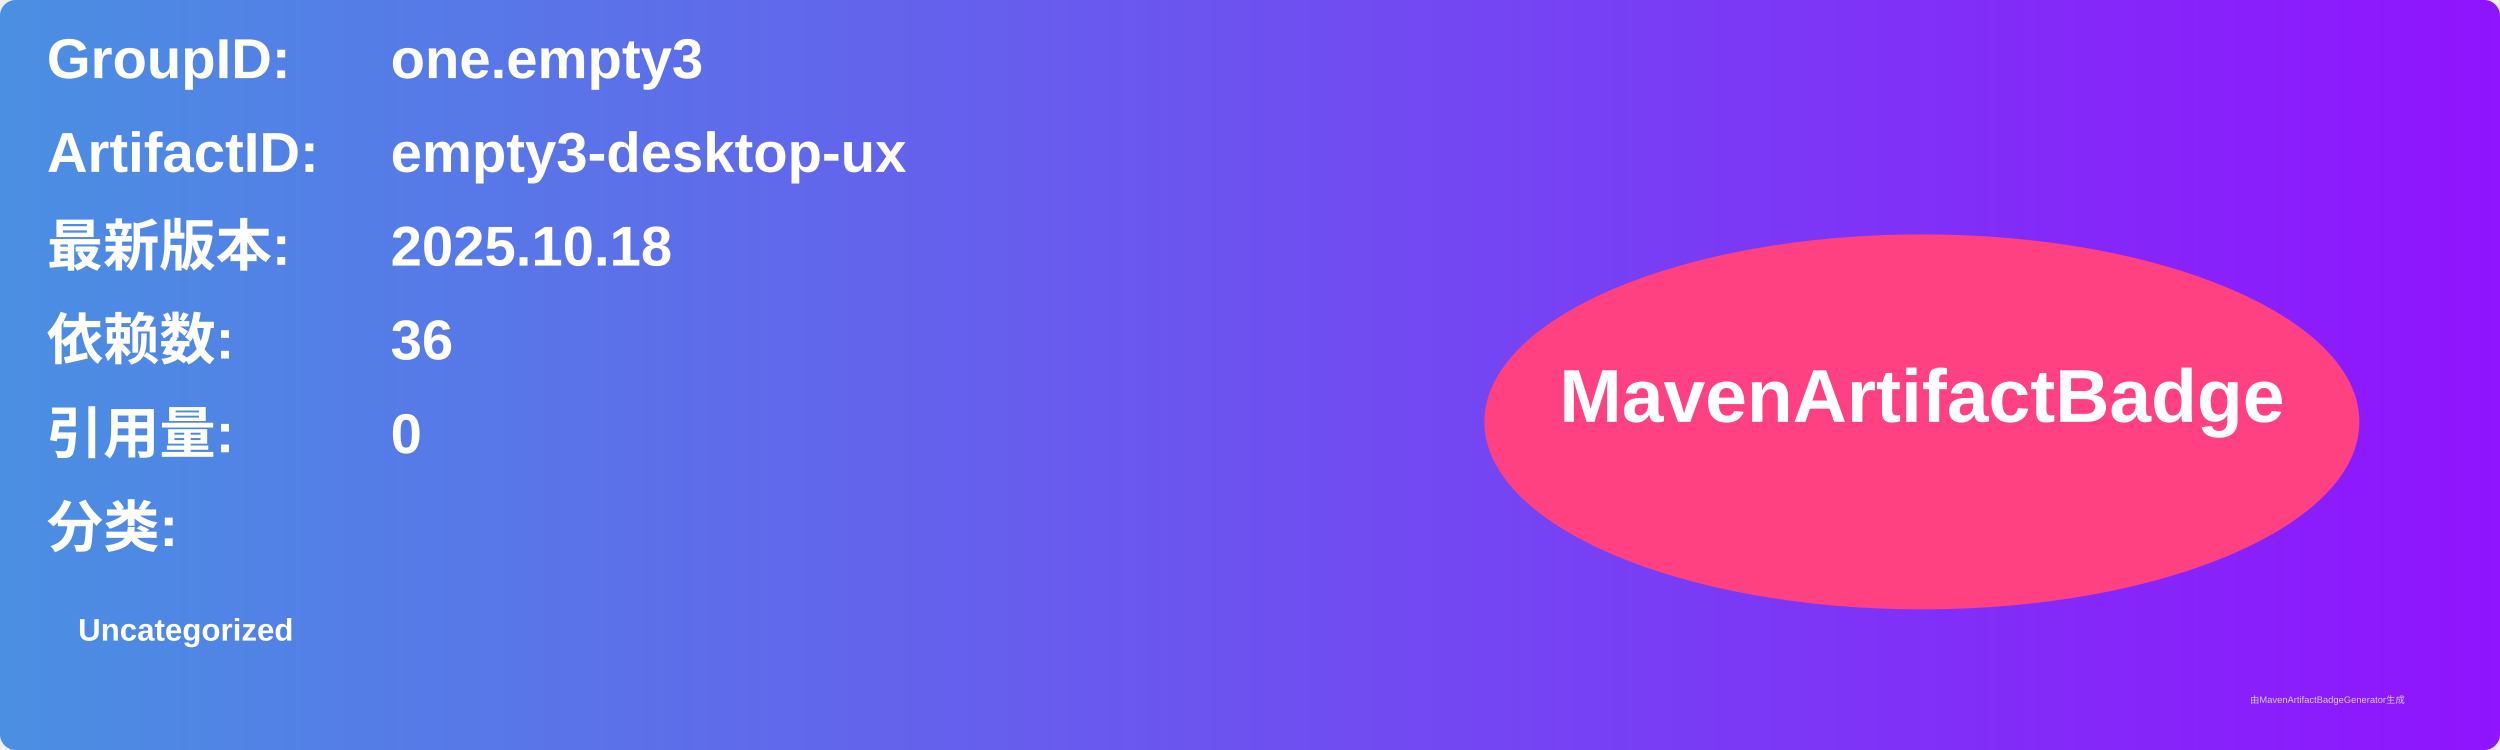
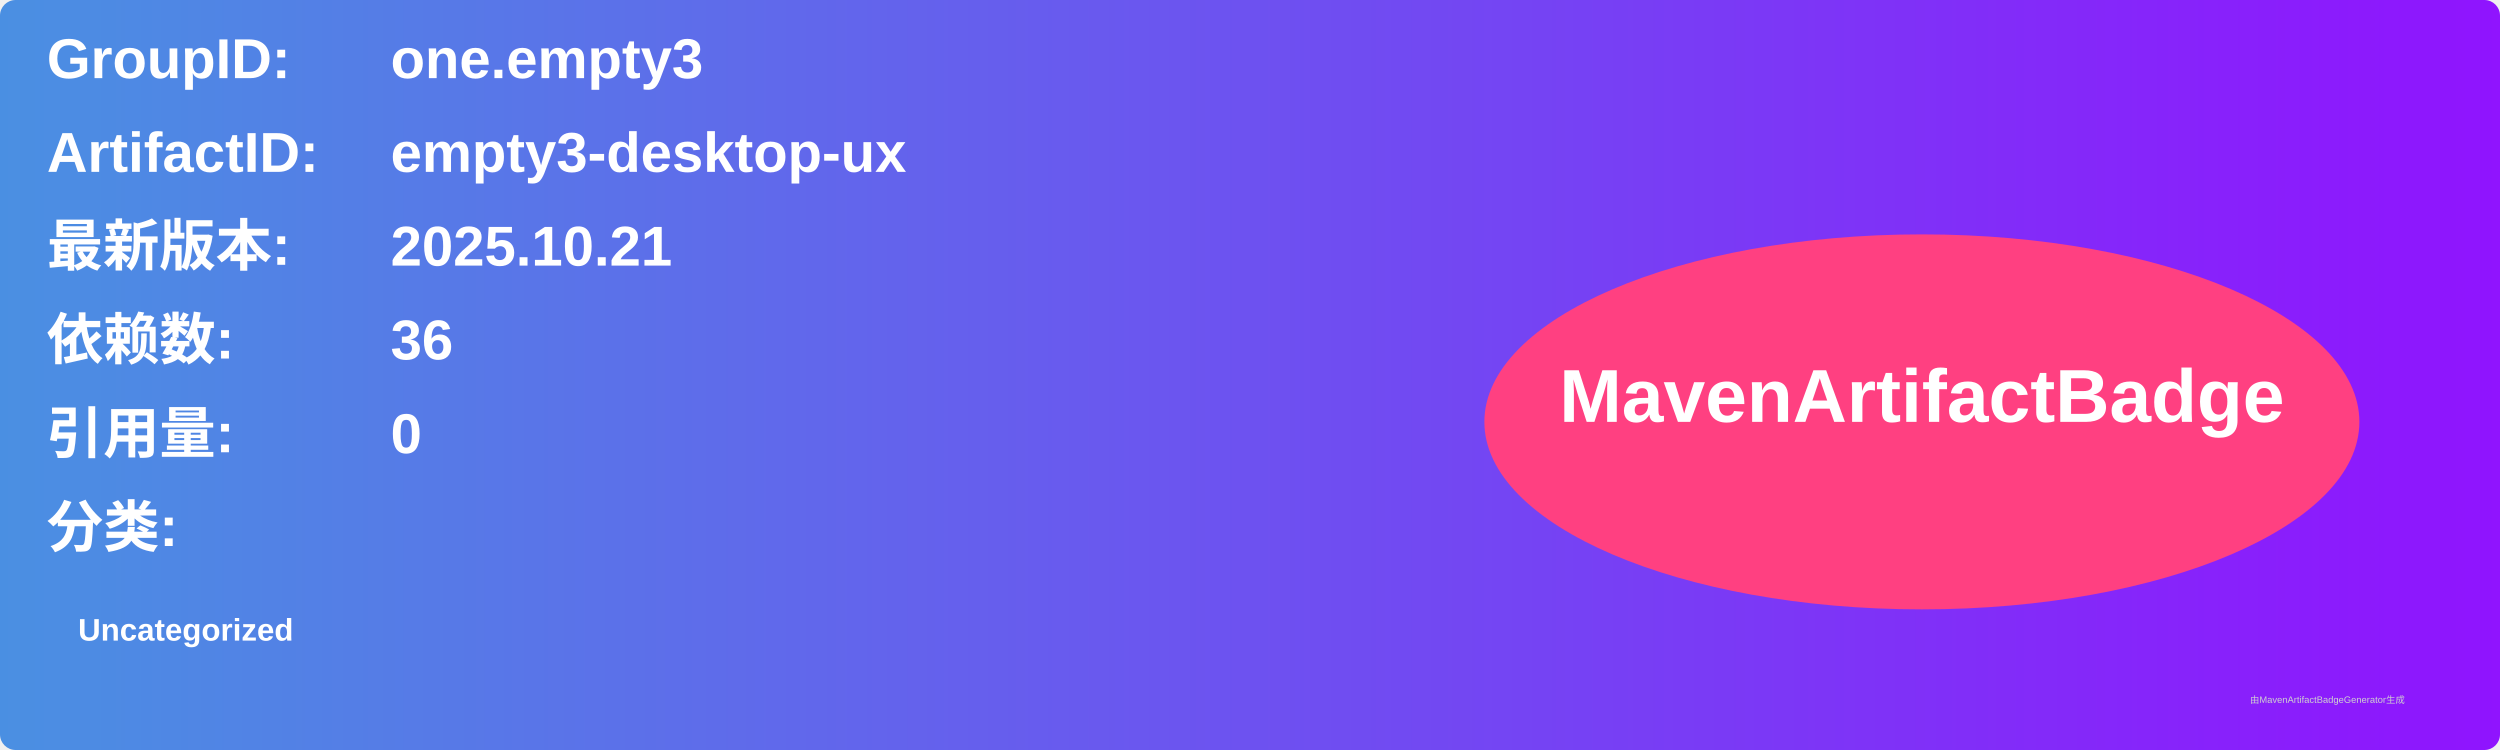
<svg xmlns="http://www.w3.org/2000/svg" width="800" height="240" viewBox="0 0 800 240">
  <linearGradient id="grad" x1="0%" y1="0%" x2="100%" y2="0%">
    <stop offset="0%" stop-color="#4a90e2" />
    <stop offset="100%" stop-color="#9013fe" />
  </linearGradient>
  <rect width="100%" height="100%" rx="5" ry="5" fill="url(#grad)" />
  <g transform="translate(15, 15)">
    <text x="0" y="10" font-family="Arial" font-size="18" fill="white" font-weight="bold" width="260">GroupID:</text>
    <text x="110" y="10" font-family="Arial" font-size="18" fill="white" font-weight="bold" width="460">one.empty3</text>
    <text x="0" y="40" font-family="Arial" font-size="18" fill="white" font-weight="bold" width="260">ArtifactID:</text>
    <text x="110" y="40" font-family="Arial" font-size="18" fill="white" font-weight="bold" width="460">empty3-desktop-ux</text>
    <text x="0" y="70" font-family="Arial" font-size="18" fill="white" font-weight="bold">最新版本:</text>
    <text x="110" y="70" font-family="Arial" font-size="18" fill="white" font-weight="bold">
-       <tspan font-weight="bold">2025.10.18</tspan>
+       <tspan font-weight="bold">2025.10.21</tspan>
    </text>
    <text x="0" y="100" font-family="Arial" font-size="18" fill="white" font-weight="bold">依赖数: </text>
    <text x="110" y="100" font-family="Arial" font-size="18" fill="white">
      <tspan font-weight="bold">36</tspan>
    </text>
    <text x="0" y="130" font-family="Arial" font-size="18" fill="white" font-weight="bold">引用量: </text>
    <text x="110" y="130" font-family="Arial" font-size="18" fill="white">
      <tspan font-weight="bold">0</tspan>
    </text>
    <text x="0" y="160" font-family="Arial" font-size="18" fill="white" font-weight="bold">分类:</text>
    <text x="10" y="190" font-family="Arial" font-size="10" fill="white">
      <tspan font-weight="bold">Uncategorized</tspan>
    </text>
    <ellipse cx="600" cy="120" rx="140" ry="60" fill="#ff4081" />
    <text x="600" y="120" text-anchor="middle" font-family="Arial" font-size="24" fill="white" font-weight="bold">MavenArtifactBadge</text>
  </g>
  <text x="720" y="225" font-family="Arial" font-size="3" fill="#d0d0d0">由MavenArtifactBadgeGenerator生成</text>
</svg>
